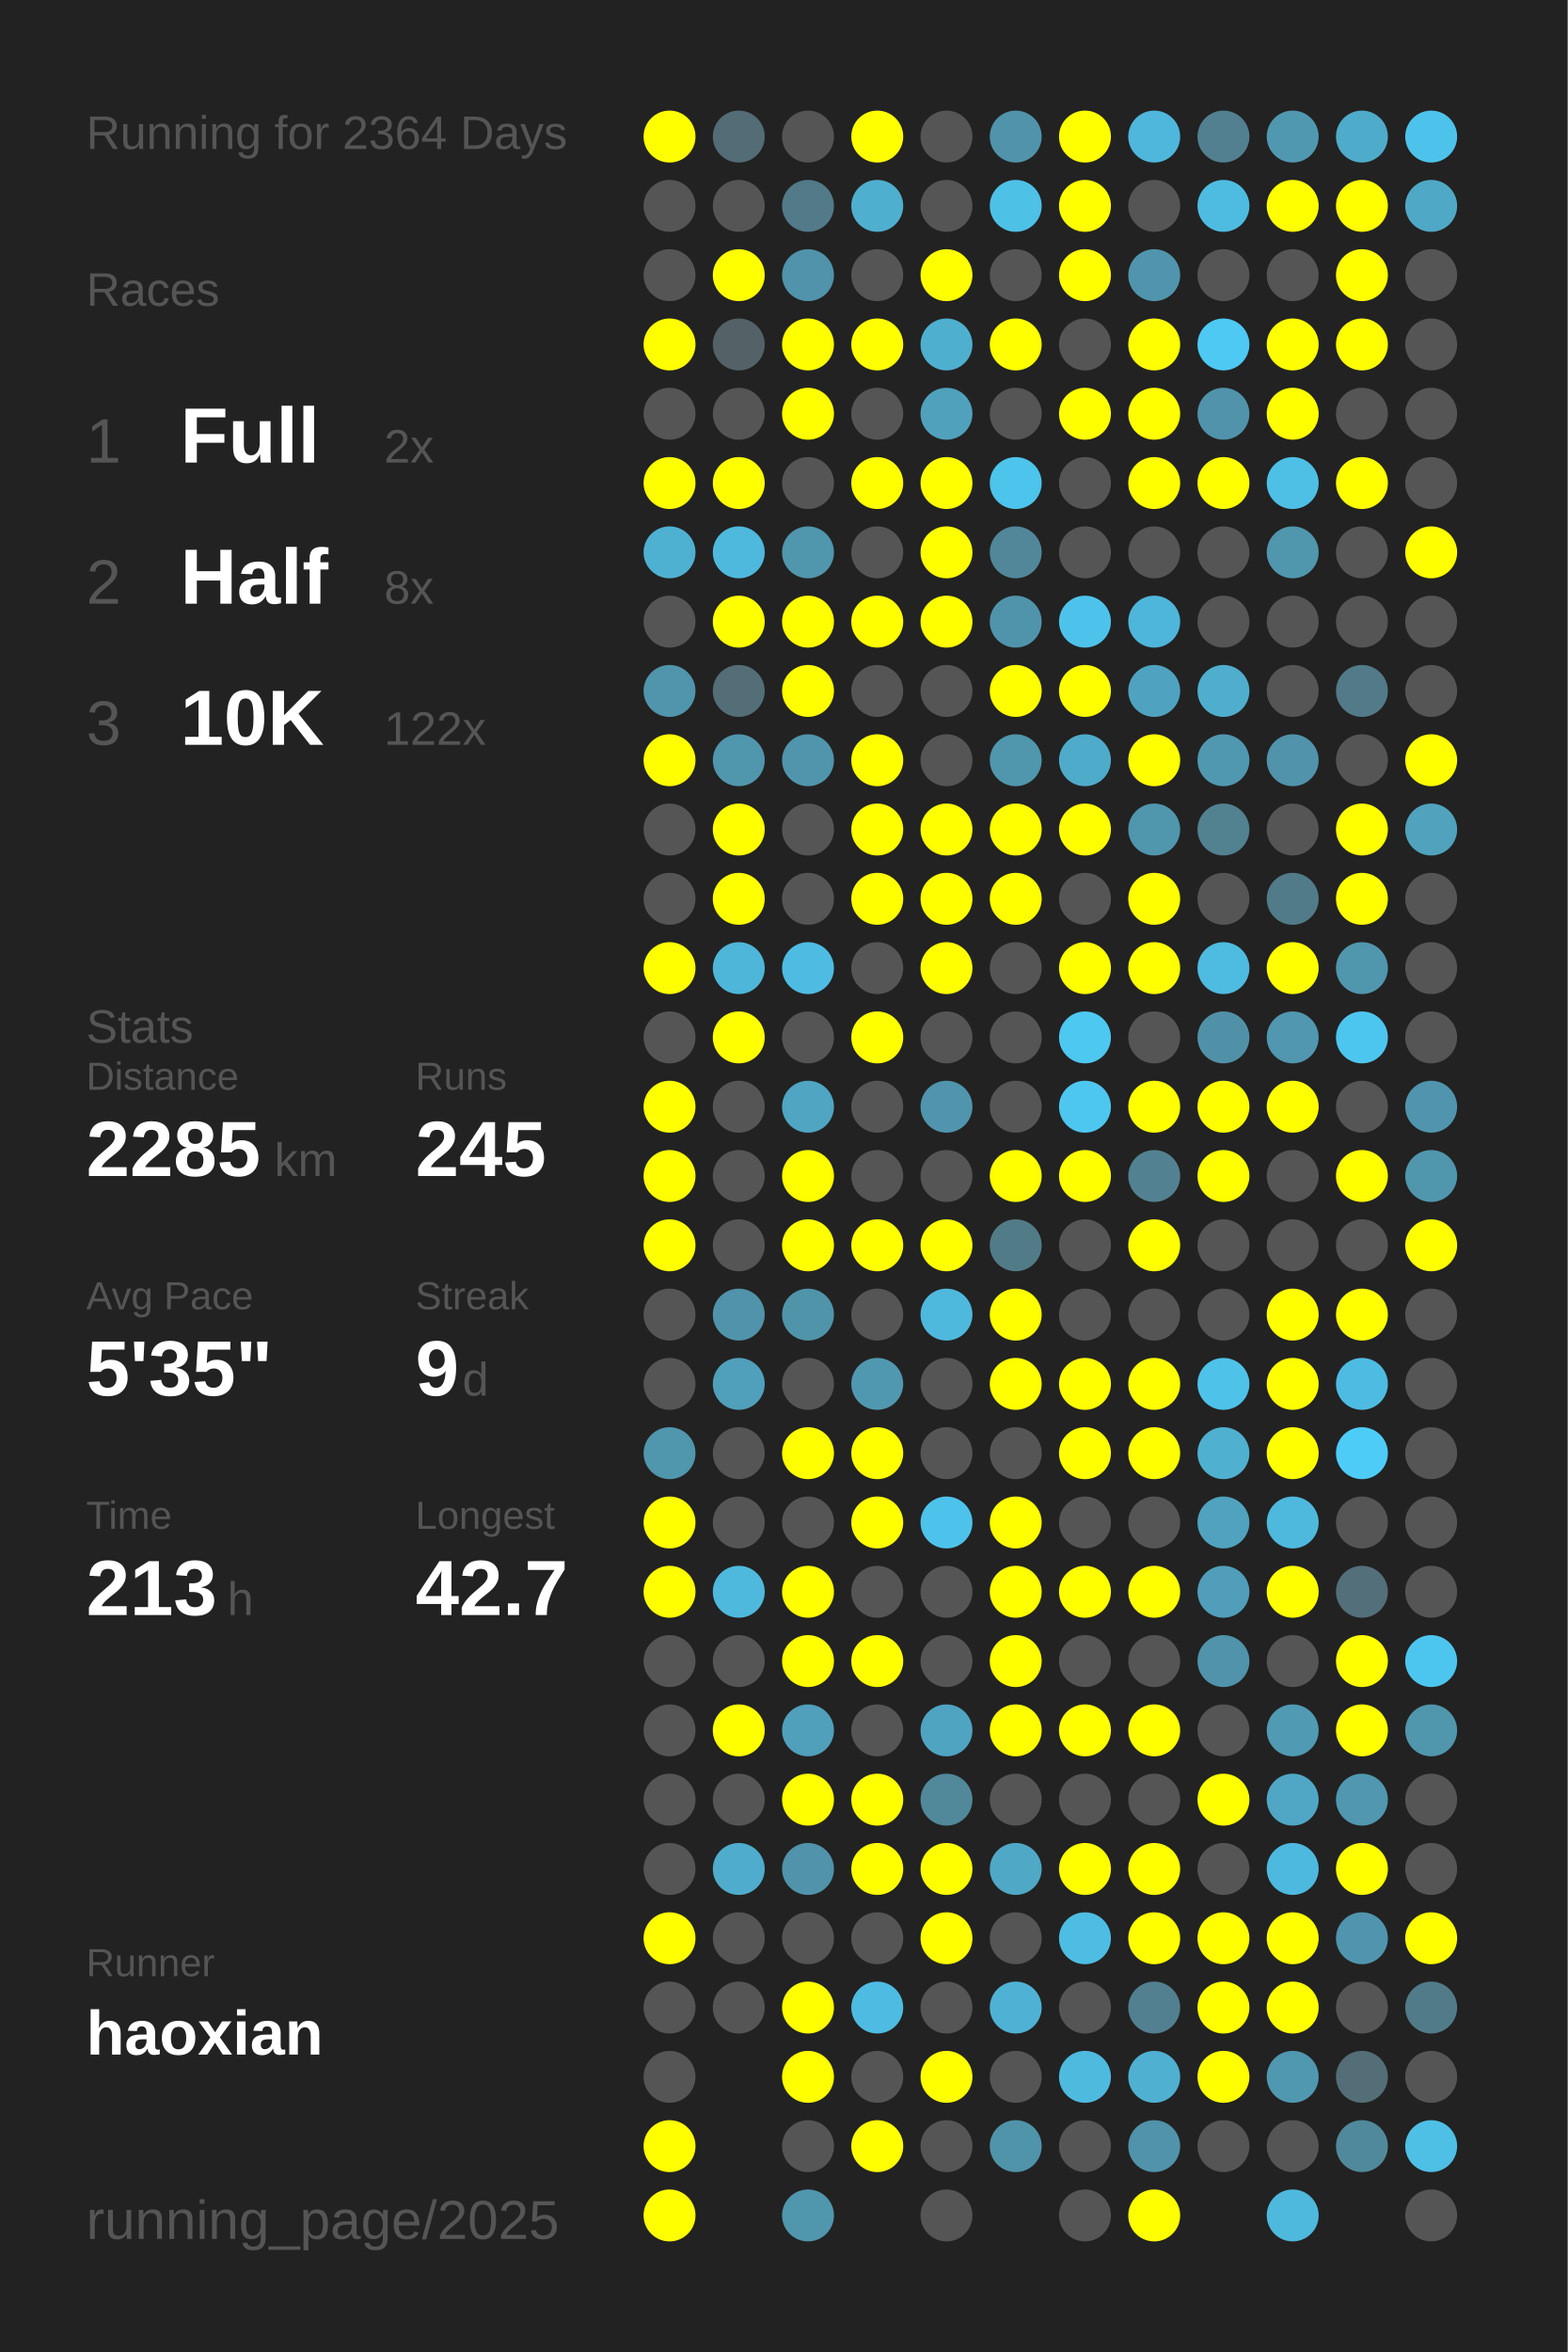
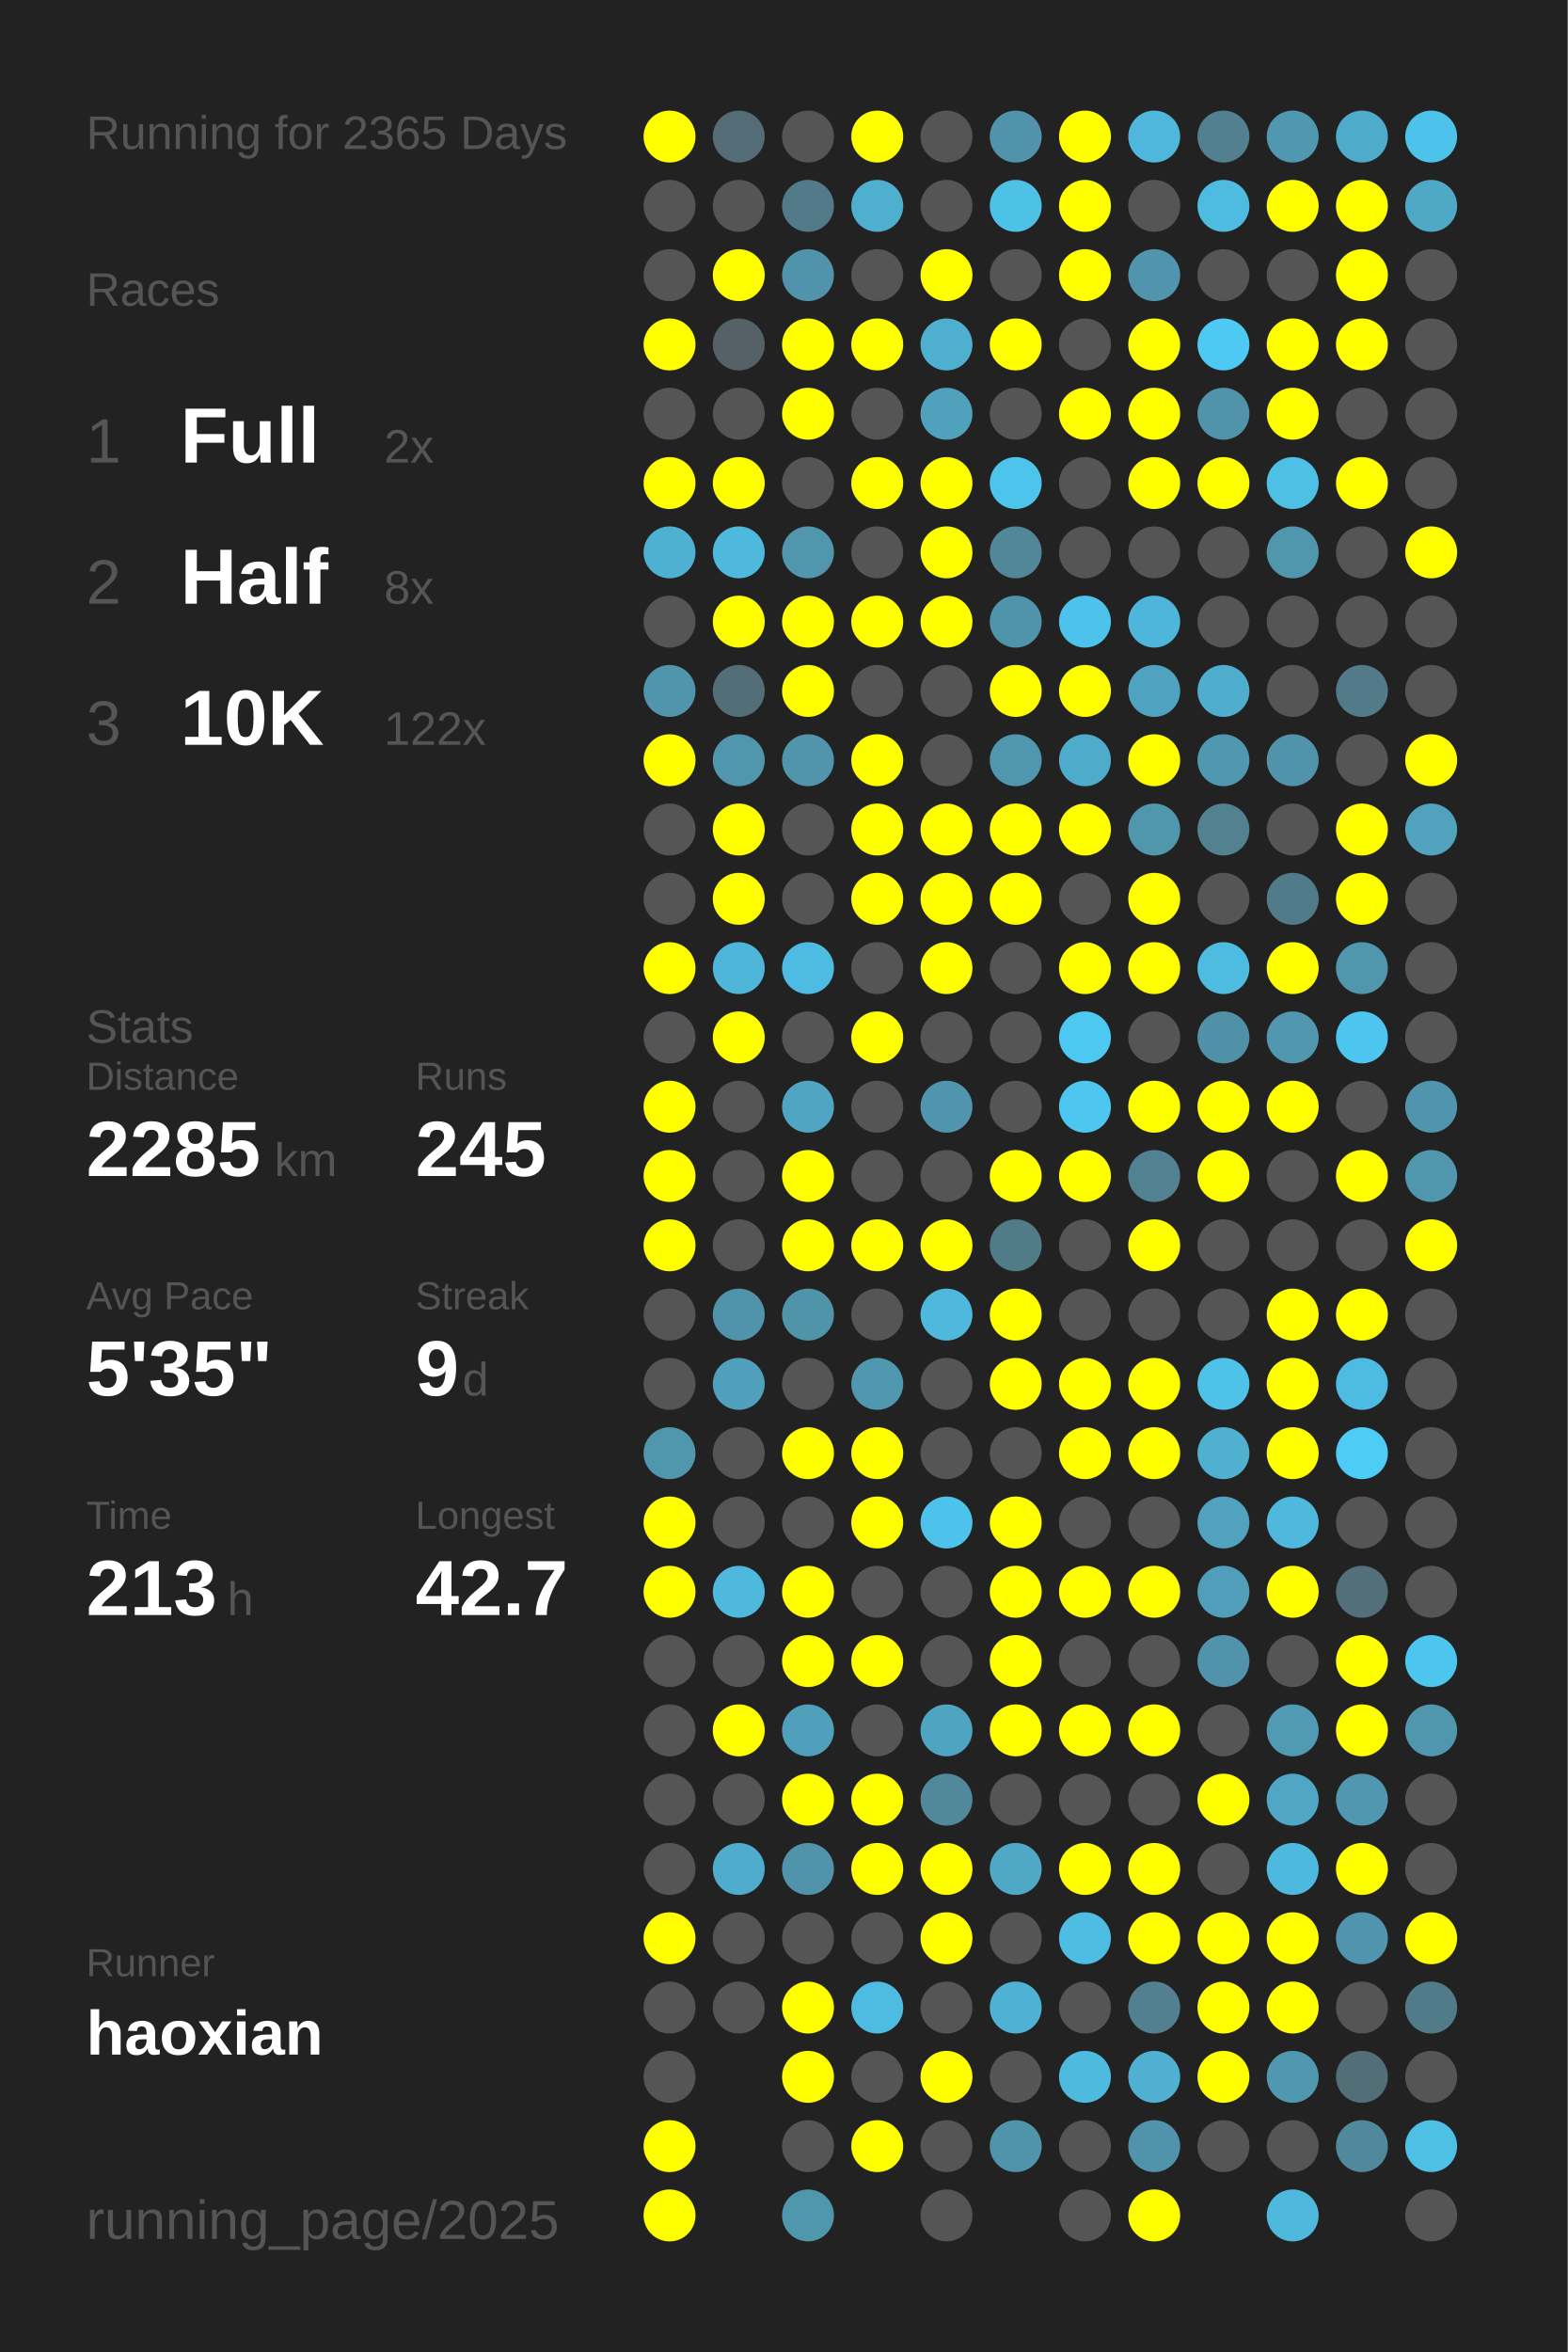
<svg xmlns="http://www.w3.org/2000/svg" baseProfile="full" height="300mm" version="1.1" viewBox="0,0,200,300" width="200mm">
  <defs />
  <rect fill="#222222" height="300" width="200" x="0" y="0" />
-   <text fill="#555555" style="font-size:6px; font-family:Arial;" x="11" y="19">Running for 2364 Days</text>
+   <text fill="#555555" style="font-size:6px; font-family:Arial;" x="11" y="19">Running for 2365 Days</text>
  <text fill="#555555" style="font-size:6px; font-family:Arial;" x="11" y="39">Races</text>
  <text fill="#555555" style="font-size:8px; font-family:Arial;" x="11" y="59">1</text>
  <text fill="#FFFFFF" style="font-size:10px; font-family:Arial; font-weight:bold;" x="23" y="59">Full</text>
  <text fill="#555555" style="font-size:6px; font-family:Arial;" x="49" y="59">2x</text>
  <text fill="#555555" style="font-size:8px; font-family:Arial;" x="11" y="77">2</text>
  <text fill="#FFFFFF" style="font-size:10px; font-family:Arial; font-weight:bold;" x="23" y="77">Half</text>
  <text fill="#555555" style="font-size:6px; font-family:Arial;" x="49" y="77">8x</text>
  <text fill="#555555" style="font-size:8px; font-family:Arial;" x="11" y="95">3</text>
  <text fill="#FFFFFF" style="font-size:10px; font-family:Arial; font-weight:bold;" x="23" y="95">10K</text>
  <text fill="#555555" style="font-size:6px; font-family:Arial;" x="49" y="95">122x</text>
  <text fill="#555555" style="font-size:6px; font-family:Arial;" x="11" y="133">Stats</text>
  <text fill="#555555" style="font-size:5px; font-family:Arial;" x="11" y="139">Distance</text>
  <text fill="#FFFFFF" style="font-size:10px; font-family:Arial; font-weight:bold;" x="11" y="150">2285</text>
  <text fill="#555555" style="font-size:6px; font-family:Arial;" x="35" y="150">km</text>
  <text fill="#555555" style="font-size:5px; font-family:Arial;" x="53" y="139">Runs</text>
  <text fill="#FFFFFF" style="font-size:10px; font-family:Arial; font-weight:bold;" x="53" y="150">245</text>
  <text fill="#555555" style="font-size:5px; font-family:Arial;" x="11" y="167">Avg Pace</text>
  <text fill="#FFFFFF" style="font-size:10px; font-family:Arial; font-weight:bold;" x="11" y="178">5'35"</text>
  <text fill="#555555" style="font-size:5px; font-family:Arial;" x="53" y="167">Streak</text>
  <text fill="#FFFFFF" style="font-size:10px; font-family:Arial; font-weight:bold;" x="53" y="178">9</text>
  <text fill="#555555" style="font-size:6px; font-family:Arial;" x="59" y="178">d</text>
  <text fill="#555555" style="font-size:5px; font-family:Arial;" x="11" y="195">Time</text>
  <text fill="#FFFFFF" style="font-size:10px; font-family:Arial; font-weight:bold;" x="11" y="206">213</text>
  <text fill="#555555" style="font-size:6px; font-family:Arial;" x="29" y="206">h</text>
  <text fill="#555555" style="font-size:5px; font-family:Arial;" x="53" y="195">Longest</text>
  <text fill="#FFFFFF" style="font-size:10px; font-family:Arial; font-weight:bold;" x="53" y="206">42.7</text>
  <text fill="#555555" style="font-size:5px; font-family:Arial;" x="11" y="252.065">Runner</text>
  <text fill="#FFFFFF" style="font-size:8px; font-family:Arial; font-weight:bold;" x="11" y="262.065">haoxian</text>
  <text fill="#555555" style="font-size:7px; font-family:Arial;" x="11" y="285.581">running_page/2025</text>
  <circle cx="85.417" cy="17.419" fill="#FFFF00" r="3.312" />
  <circle cx="85.417" cy="26.258" fill="#555555" r="3.312" />
  <circle cx="85.417" cy="35.097" fill="#555555" r="3.312" />
  <circle cx="85.417" cy="43.935" fill="#FFFF00" r="3.312" />
  <circle cx="85.417" cy="52.774" fill="#555555" r="3.312" />
  <circle cx="85.417" cy="61.613" fill="#FFFF00" r="3.312" />
  <circle cx="85.417" cy="70.452" fill="#4fb1d2" r="3.312" />
  <circle cx="85.417" cy="79.29" fill="#555555" r="3.312" />
  <circle cx="85.417" cy="88.129" fill="#5095ac" r="3.312" />
  <circle cx="85.417" cy="96.968" fill="#FFFF00" r="3.312" />
  <circle cx="85.417" cy="105.806" fill="#555555" r="3.312" />
  <circle cx="85.417" cy="114.645" fill="#555555" r="3.312" />
  <circle cx="85.417" cy="123.484" fill="#FFFF00" r="3.312" />
  <circle cx="85.417" cy="132.323" fill="#555555" r="3.312" />
  <circle cx="85.417" cy="141.161" fill="#FFFF00" r="3.312" />
  <circle cx="85.417" cy="150" fill="#FFFF00" r="3.312" />
  <circle cx="85.417" cy="158.839" fill="#FFFF00" r="3.312" />
  <circle cx="85.417" cy="167.677" fill="#555555" r="3.312" />
  <circle cx="85.417" cy="176.516" fill="#555555" r="3.312" />
  <circle cx="85.417" cy="185.355" fill="#5096ad" r="3.312" />
  <circle cx="85.417" cy="194.194" fill="#FFFF00" r="3.312" />
  <circle cx="85.417" cy="203.032" fill="#FFFF00" r="3.312" />
  <circle cx="85.417" cy="211.871" fill="#555555" r="3.312" />
  <circle cx="85.417" cy="220.71" fill="#555555" r="3.312" />
  <circle cx="85.417" cy="229.548" fill="#555555" r="3.312" />
  <circle cx="85.417" cy="238.387" fill="#555555" r="3.312" />
  <circle cx="85.417" cy="247.226" fill="#FFFF00" r="3.312" />
  <circle cx="85.417" cy="256.065" fill="#555555" r="3.312" />
  <circle cx="85.417" cy="264.903" fill="#555555" r="3.312" />
  <circle cx="85.417" cy="273.742" fill="#FFFF00" r="3.312" />
  <circle cx="85.417" cy="282.581" fill="#FFFF00" r="3.312" />
  <circle cx="94.25" cy="17.419" fill="#536c75" r="3.312" />
  <circle cx="94.25" cy="26.258" fill="#555555" r="3.312" />
  <circle cx="94.25" cy="35.097" fill="#FFFF00" r="3.312" />
  <circle cx="94.25" cy="43.935" fill="#546267" r="3.312" />
  <circle cx="94.25" cy="52.774" fill="#555555" r="3.312" />
  <circle cx="94.25" cy="61.613" fill="#FFFF00" r="3.312" />
  <circle cx="94.25" cy="70.452" fill="#4eb9dd" r="3.312" />
  <circle cx="94.25" cy="79.29" fill="#FFFF00" r="3.312" />
  <circle cx="94.25" cy="88.129" fill="#536e77" r="3.312" />
  <circle cx="94.25" cy="96.968" fill="#5096ad" r="3.312" />
  <circle cx="94.25" cy="105.806" fill="#FFFF00" r="3.312" />
  <circle cx="94.25" cy="114.645" fill="#FFFF00" r="3.312" />
  <circle cx="94.25" cy="123.484" fill="#4eb6d9" r="3.312" />
  <circle cx="94.25" cy="132.323" fill="#FFFF00" r="3.312" />
  <circle cx="94.25" cy="141.161" fill="#555555" r="3.312" />
  <circle cx="94.25" cy="150" fill="#555555" r="3.312" />
  <circle cx="94.25" cy="158.839" fill="#555555" r="3.312" />
  <circle cx="94.25" cy="167.677" fill="#5093aa" r="3.312" />
  <circle cx="94.25" cy="176.516" fill="#50a0bb" r="3.312" />
  <circle cx="94.25" cy="185.355" fill="#555555" r="3.312" />
  <circle cx="94.25" cy="194.194" fill="#555555" r="3.312" />
  <circle cx="94.25" cy="203.032" fill="#4eb9dd" r="3.312" />
  <circle cx="94.25" cy="211.871" fill="#555555" r="3.312" />
  <circle cx="94.25" cy="220.71" fill="#FFFF00" r="3.312" />
  <circle cx="94.25" cy="229.548" fill="#555555" r="3.312" />
  <circle cx="94.25" cy="238.387" fill="#4faccc" r="3.312" />
  <circle cx="94.25" cy="247.226" fill="#555555" r="3.312" />
  <circle cx="94.25" cy="256.065" fill="#555555" r="3.312" />
  <circle cx="103.083" cy="17.419" fill="#555555" r="3.312" />
  <circle cx="103.083" cy="26.258" fill="#527a88" r="3.312" />
  <circle cx="103.083" cy="35.097" fill="#5093aa" r="3.312" />
  <circle cx="103.083" cy="43.935" fill="#FFFF00" r="3.312" />
  <circle cx="103.083" cy="52.774" fill="#FFFF00" r="3.312" />
  <circle cx="103.083" cy="61.613" fill="#555555" r="3.312" />
  <circle cx="103.083" cy="70.452" fill="#5096ad" r="3.312" />
  <circle cx="103.083" cy="79.29" fill="#FFFF00" r="3.312" />
  <circle cx="103.083" cy="88.129" fill="#FFFF00" r="3.312" />
  <circle cx="103.083" cy="96.968" fill="#5095ac" r="3.312" />
  <circle cx="103.083" cy="105.806" fill="#555555" r="3.312" />
  <circle cx="103.083" cy="114.645" fill="#555555" r="3.312" />
  <circle cx="103.083" cy="123.484" fill="#4ebce2" r="3.312" />
  <circle cx="103.083" cy="132.323" fill="#555555" r="3.312" />
  <circle cx="103.083" cy="141.161" fill="#4fa5c2" r="3.312" />
  <circle cx="103.083" cy="150" fill="#FFFF00" r="3.312" />
  <circle cx="103.083" cy="158.839" fill="#FFFF00" r="3.312" />
  <circle cx="103.083" cy="167.677" fill="#5094aa" r="3.312" />
  <circle cx="103.083" cy="176.516" fill="#555555" r="3.312" />
  <circle cx="103.083" cy="185.355" fill="#FFFF00" r="3.312" />
  <circle cx="103.083" cy="194.194" fill="#555555" r="3.312" />
  <circle cx="103.083" cy="203.032" fill="#FFFF00" r="3.312" />
  <circle cx="103.083" cy="211.871" fill="#FFFF00" r="3.312" />
  <circle cx="103.083" cy="220.71" fill="#50a0bb" r="3.312" />
  <circle cx="103.083" cy="229.548" fill="#FFFF00" r="3.312" />
  <circle cx="103.083" cy="238.387" fill="#5093aa" r="3.312" />
  <circle cx="103.083" cy="247.226" fill="#555555" r="3.312" />
  <circle cx="103.083" cy="256.065" fill="#FFFF00" r="3.312" />
  <circle cx="103.083" cy="264.903" fill="#FFFF00" r="3.312" />
  <circle cx="103.083" cy="273.742" fill="#555555" r="3.312" />
  <circle cx="103.083" cy="282.581" fill="#5096ad" r="3.312" />
  <circle cx="111.917" cy="17.419" fill="#FFFF00" r="3.312" />
  <circle cx="111.917" cy="26.258" fill="#4fafcf" r="3.312" />
  <circle cx="111.917" cy="35.097" fill="#555555" r="3.312" />
  <circle cx="111.917" cy="43.935" fill="#FFFF00" r="3.312" />
  <circle cx="111.917" cy="52.774" fill="#555555" r="3.312" />
  <circle cx="111.917" cy="61.613" fill="#FFFF00" r="3.312" />
  <circle cx="111.917" cy="70.452" fill="#555555" r="3.312" />
  <circle cx="111.917" cy="79.29" fill="#FFFF00" r="3.312" />
  <circle cx="111.917" cy="88.129" fill="#555555" r="3.312" />
  <circle cx="111.917" cy="96.968" fill="#FFFF00" r="3.312" />
  <circle cx="111.917" cy="105.806" fill="#FFFF00" r="3.312" />
  <circle cx="111.917" cy="114.645" fill="#FFFF00" r="3.312" />
  <circle cx="111.917" cy="123.484" fill="#555555" r="3.312" />
  <circle cx="111.917" cy="132.323" fill="#FFFF00" r="3.312" />
  <circle cx="111.917" cy="141.161" fill="#555555" r="3.312" />
  <circle cx="111.917" cy="150" fill="#555555" r="3.312" />
  <circle cx="111.917" cy="158.839" fill="#FFFF00" r="3.312" />
  <circle cx="111.917" cy="167.677" fill="#555555" r="3.312" />
  <circle cx="111.917" cy="176.516" fill="#5098b0" r="3.312" />
  <circle cx="111.917" cy="185.355" fill="#FFFF00" r="3.312" />
  <circle cx="111.917" cy="194.194" fill="#FFFF00" r="3.312" />
  <circle cx="111.917" cy="203.032" fill="#555555" r="3.312" />
  <circle cx="111.917" cy="211.871" fill="#FFFF00" r="3.312" />
  <circle cx="111.917" cy="220.71" fill="#555555" r="3.312" />
  <circle cx="111.917" cy="229.548" fill="#FFFF00" r="3.312" />
  <circle cx="111.917" cy="238.387" fill="#FFFF00" r="3.312" />
  <circle cx="111.917" cy="247.226" fill="#555555" r="3.312" />
  <circle cx="111.917" cy="256.065" fill="#4ebce2" r="3.312" />
  <circle cx="111.917" cy="264.903" fill="#555555" r="3.312" />
  <circle cx="111.917" cy="273.742" fill="#FFFF00" r="3.312" />
  <circle cx="120.75" cy="17.419" fill="#555555" r="3.312" />
  <circle cx="120.75" cy="26.258" fill="#555555" r="3.312" />
  <circle cx="120.75" cy="35.097" fill="#FFFF00" r="3.312" />
  <circle cx="120.75" cy="43.935" fill="#4fafcf" r="3.312" />
  <circle cx="120.75" cy="52.774" fill="#50a1bc" r="3.312" />
  <circle cx="120.75" cy="61.613" fill="#FFFF00" r="3.312" />
  <circle cx="120.75" cy="70.452" fill="#FFFF00" r="3.312" />
  <circle cx="120.75" cy="79.29" fill="#FFFF00" r="3.312" />
  <circle cx="120.75" cy="88.129" fill="#555555" r="3.312" />
  <circle cx="120.75" cy="96.968" fill="#555555" r="3.312" />
  <circle cx="120.75" cy="105.806" fill="#FFFF00" r="3.312" />
  <circle cx="120.75" cy="114.645" fill="#FFFF00" r="3.312" />
  <circle cx="120.75" cy="123.484" fill="#FFFF00" r="3.312" />
  <circle cx="120.75" cy="132.323" fill="#555555" r="3.312" />
  <circle cx="120.75" cy="141.161" fill="#5095ad" r="3.312" />
  <circle cx="120.75" cy="150" fill="#555555" r="3.312" />
  <circle cx="120.75" cy="158.839" fill="#FFFF00" r="3.312" />
  <circle cx="120.75" cy="167.677" fill="#4eb9dd" r="3.312" />
  <circle cx="120.75" cy="176.516" fill="#555555" r="3.312" />
  <circle cx="120.75" cy="185.355" fill="#555555" r="3.312" />
  <circle cx="120.75" cy="194.194" fill="#4dc3eb" r="3.312" />
  <circle cx="120.75" cy="203.032" fill="#555555" r="3.312" />
  <circle cx="120.75" cy="211.871" fill="#555555" r="3.312" />
  <circle cx="120.75" cy="220.71" fill="#4fa4c1" r="3.312" />
  <circle cx="120.75" cy="229.548" fill="#51889a" r="3.312" />
  <circle cx="120.75" cy="238.387" fill="#FFFF00" r="3.312" />
  <circle cx="120.75" cy="247.226" fill="#FFFF00" r="3.312" />
  <circle cx="120.75" cy="256.065" fill="#555555" r="3.312" />
  <circle cx="120.75" cy="264.903" fill="#FFFF00" r="3.312" />
  <circle cx="120.75" cy="273.742" fill="#555555" r="3.312" />
  <circle cx="120.75" cy="282.581" fill="#555555" r="3.312" />
  <circle cx="129.583" cy="17.419" fill="#5093aa" r="3.312" />
  <circle cx="129.583" cy="26.258" fill="#4ec1e7" r="3.312" />
  <circle cx="129.583" cy="35.097" fill="#555555" r="3.312" />
  <circle cx="129.583" cy="43.935" fill="#FFFF00" r="3.312" />
  <circle cx="129.583" cy="52.774" fill="#555555" r="3.312" />
  <circle cx="129.583" cy="61.613" fill="#4dc4eb" r="3.312" />
  <circle cx="129.583" cy="70.452" fill="#518799" r="3.312" />
  <circle cx="129.583" cy="79.29" fill="#5094ab" r="3.312" />
  <circle cx="129.583" cy="88.129" fill="#FFFF00" r="3.312" />
  <circle cx="129.583" cy="96.968" fill="#5096ad" r="3.312" />
  <circle cx="129.583" cy="105.806" fill="#FFFF00" r="3.312" />
  <circle cx="129.583" cy="114.645" fill="#FFFF00" r="3.312" />
  <circle cx="129.583" cy="123.484" fill="#555555" r="3.312" />
  <circle cx="129.583" cy="132.323" fill="#555555" r="3.312" />
  <circle cx="129.583" cy="141.161" fill="#555555" r="3.312" />
  <circle cx="129.583" cy="150" fill="#FFFF00" r="3.312" />
  <circle cx="129.583" cy="158.839" fill="#527b88" r="3.312" />
  <circle cx="129.583" cy="167.677" fill="#FFFF00" r="3.312" />
  <circle cx="129.583" cy="176.516" fill="#FFFF00" r="3.312" />
  <circle cx="129.583" cy="185.355" fill="#555555" r="3.312" />
  <circle cx="129.583" cy="194.194" fill="#FFFF00" r="3.312" />
  <circle cx="129.583" cy="203.032" fill="#FFFF00" r="3.312" />
  <circle cx="129.583" cy="211.871" fill="#FFFF00" r="3.312" />
  <circle cx="129.583" cy="220.71" fill="#FFFF00" r="3.312" />
  <circle cx="129.583" cy="229.548" fill="#555555" r="3.312" />
  <circle cx="129.583" cy="238.387" fill="#4fa8c6" r="3.312" />
  <circle cx="129.583" cy="247.226" fill="#555555" r="3.312" />
  <circle cx="129.583" cy="256.065" fill="#4fb2d4" r="3.312" />
  <circle cx="129.583" cy="264.903" fill="#555555" r="3.312" />
  <circle cx="129.583" cy="273.742" fill="#5094aa" r="3.312" />
  <circle cx="138.417" cy="17.419" fill="#FFFF00" r="3.312" />
  <circle cx="138.417" cy="26.258" fill="#FFFF00" r="3.312" />
  <circle cx="138.417" cy="35.097" fill="#FFFF00" r="3.312" />
  <circle cx="138.417" cy="43.935" fill="#555555" r="3.312" />
  <circle cx="138.417" cy="52.774" fill="#FFFF00" r="3.312" />
  <circle cx="138.417" cy="61.613" fill="#555555" r="3.312" />
  <circle cx="138.417" cy="70.452" fill="#555555" r="3.312" />
  <circle cx="138.417" cy="79.29" fill="#4dc3eb" r="3.312" />
  <circle cx="138.417" cy="88.129" fill="#FFFF00" r="3.312" />
  <circle cx="138.417" cy="96.968" fill="#4fabca" r="3.312" />
  <circle cx="138.417" cy="105.806" fill="#FFFF00" r="3.312" />
  <circle cx="138.417" cy="114.645" fill="#555555" r="3.312" />
  <circle cx="138.417" cy="123.484" fill="#FFFF00" r="3.312" />
  <circle cx="138.417" cy="132.323" fill="#4dc8f1" r="3.312" />
  <circle cx="138.417" cy="141.161" fill="#4dc7f0" r="3.312" />
  <circle cx="138.417" cy="150" fill="#FFFF00" r="3.312" />
  <circle cx="138.417" cy="158.839" fill="#555555" r="3.312" />
  <circle cx="138.417" cy="167.677" fill="#555555" r="3.312" />
  <circle cx="138.417" cy="176.516" fill="#FFFF00" r="3.312" />
  <circle cx="138.417" cy="185.355" fill="#FFFF00" r="3.312" />
  <circle cx="138.417" cy="194.194" fill="#555555" r="3.312" />
  <circle cx="138.417" cy="203.032" fill="#FFFF00" r="3.312" />
  <circle cx="138.417" cy="211.871" fill="#555555" r="3.312" />
  <circle cx="138.417" cy="220.71" fill="#FFFF00" r="3.312" />
  <circle cx="138.417" cy="229.548" fill="#555555" r="3.312" />
  <circle cx="138.417" cy="238.387" fill="#FFFF00" r="3.312" />
  <circle cx="138.417" cy="247.226" fill="#4ebde3" r="3.312" />
  <circle cx="138.417" cy="256.065" fill="#555555" r="3.312" />
  <circle cx="138.417" cy="264.903" fill="#4ebade" r="3.312" />
  <circle cx="138.417" cy="273.742" fill="#555555" r="3.312" />
  <circle cx="138.417" cy="282.581" fill="#555555" r="3.312" />
  <circle cx="147.25" cy="17.419" fill="#4eb7db" r="3.312" />
  <circle cx="147.25" cy="26.258" fill="#555555" r="3.312" />
  <circle cx="147.25" cy="35.097" fill="#5095ad" r="3.312" />
  <circle cx="147.25" cy="43.935" fill="#FFFF00" r="3.312" />
  <circle cx="147.25" cy="52.774" fill="#FFFF00" r="3.312" />
  <circle cx="147.25" cy="61.613" fill="#FFFF00" r="3.312" />
  <circle cx="147.25" cy="70.452" fill="#555555" r="3.312" />
  <circle cx="147.25" cy="79.29" fill="#4eb6da" r="3.312" />
  <circle cx="147.25" cy="88.129" fill="#4fa3c0" r="3.312" />
  <circle cx="147.25" cy="96.968" fill="#FFFF00" r="3.312" />
  <circle cx="147.25" cy="105.806" fill="#5096ad" r="3.312" />
  <circle cx="147.25" cy="114.645" fill="#FFFF00" r="3.312" />
  <circle cx="147.25" cy="123.484" fill="#FFFF00" r="3.312" />
  <circle cx="147.25" cy="132.323" fill="#555555" r="3.312" />
  <circle cx="147.25" cy="141.161" fill="#FFFF00" r="3.312" />
  <circle cx="147.25" cy="150" fill="#528191" r="3.312" />
  <circle cx="147.25" cy="158.839" fill="#FFFF00" r="3.312" />
  <circle cx="147.25" cy="167.677" fill="#555555" r="3.312" />
  <circle cx="147.25" cy="176.516" fill="#FFFF00" r="3.312" />
  <circle cx="147.25" cy="185.355" fill="#FFFF00" r="3.312" />
  <circle cx="147.25" cy="194.194" fill="#555555" r="3.312" />
  <circle cx="147.25" cy="203.032" fill="#FFFF00" r="3.312" />
  <circle cx="147.25" cy="211.871" fill="#555555" r="3.312" />
  <circle cx="147.25" cy="220.71" fill="#FFFF00" r="3.312" />
  <circle cx="147.25" cy="229.548" fill="#555555" r="3.312" />
  <circle cx="147.25" cy="238.387" fill="#FFFF00" r="3.312" />
  <circle cx="147.25" cy="247.226" fill="#FFFF00" r="3.312" />
  <circle cx="147.25" cy="256.065" fill="#528090" r="3.312" />
  <circle cx="147.25" cy="264.903" fill="#4fb0d1" r="3.312" />
  <circle cx="147.25" cy="273.742" fill="#5093aa" r="3.312" />
  <circle cx="147.25" cy="282.581" fill="#FFFF00" r="3.312" />
  <circle cx="156.083" cy="17.419" fill="#528090" r="3.312" />
  <circle cx="156.083" cy="26.258" fill="#4ebce1" r="3.312" />
  <circle cx="156.083" cy="35.097" fill="#555555" r="3.312" />
  <circle cx="156.083" cy="43.935" fill="#4dc9f4" r="3.312" />
  <circle cx="156.083" cy="52.774" fill="#5093aa" r="3.312" />
  <circle cx="156.083" cy="61.613" fill="#FFFF00" r="3.312" />
  <circle cx="156.083" cy="70.452" fill="#555555" r="3.312" />
  <circle cx="156.083" cy="79.29" fill="#555555" r="3.312" />
  <circle cx="156.083" cy="88.129" fill="#4faece" r="3.312" />
  <circle cx="156.083" cy="96.968" fill="#5098b0" r="3.312" />
  <circle cx="156.083" cy="105.806" fill="#528190" r="3.312" />
  <circle cx="156.083" cy="114.645" fill="#555555" r="3.312" />
  <circle cx="156.083" cy="123.484" fill="#4ebbe0" r="3.312" />
  <circle cx="156.083" cy="132.323" fill="#5191a7" r="3.312" />
  <circle cx="156.083" cy="141.161" fill="#FFFF00" r="3.312" />
  <circle cx="156.083" cy="150" fill="#FFFF00" r="3.312" />
  <circle cx="156.083" cy="158.839" fill="#555555" r="3.312" />
  <circle cx="156.083" cy="167.677" fill="#555555" r="3.312" />
  <circle cx="156.083" cy="176.516" fill="#4ec2e9" r="3.312" />
  <circle cx="156.083" cy="185.355" fill="#4fb0d0" r="3.312" />
  <circle cx="156.083" cy="194.194" fill="#50a2be" r="3.312" />
  <circle cx="156.083" cy="203.032" fill="#509eb9" r="3.312" />
  <circle cx="156.083" cy="211.871" fill="#5093aa" r="3.312" />
  <circle cx="156.083" cy="220.71" fill="#555555" r="3.312" />
  <circle cx="156.083" cy="229.548" fill="#FFFF00" r="3.312" />
  <circle cx="156.083" cy="238.387" fill="#555555" r="3.312" />
  <circle cx="156.083" cy="247.226" fill="#FFFF00" r="3.312" />
  <circle cx="156.083" cy="256.065" fill="#FFFF00" r="3.312" />
  <circle cx="156.083" cy="264.903" fill="#FFFF00" r="3.312" />
  <circle cx="156.083" cy="273.742" fill="#555555" r="3.312" />
  <circle cx="164.917" cy="17.419" fill="#5098b0" r="3.312" />
  <circle cx="164.917" cy="26.258" fill="#FFFF00" r="3.312" />
  <circle cx="164.917" cy="35.097" fill="#555555" r="3.312" />
  <circle cx="164.917" cy="43.935" fill="#FFFF00" r="3.312" />
  <circle cx="164.917" cy="52.774" fill="#FFFF00" r="3.312" />
  <circle cx="164.917" cy="61.613" fill="#4ec0e6" r="3.312" />
  <circle cx="164.917" cy="70.452" fill="#5096ad" r="3.312" />
  <circle cx="164.917" cy="79.29" fill="#555555" r="3.312" />
  <circle cx="164.917" cy="88.129" fill="#555555" r="3.312" />
  <circle cx="164.917" cy="96.968" fill="#5093aa" r="3.312" />
  <circle cx="164.917" cy="105.806" fill="#555555" r="3.312" />
  <circle cx="164.917" cy="114.645" fill="#527b89" r="3.312" />
  <circle cx="164.917" cy="123.484" fill="#FFFF00" r="3.312" />
  <circle cx="164.917" cy="132.323" fill="#5097af" r="3.312" />
  <circle cx="164.917" cy="141.161" fill="#FFFF00" r="3.312" />
  <circle cx="164.917" cy="150" fill="#555555" r="3.312" />
  <circle cx="164.917" cy="158.839" fill="#555555" r="3.312" />
  <circle cx="164.917" cy="167.677" fill="#FFFF00" r="3.312" />
  <circle cx="164.917" cy="176.516" fill="#FFFF00" r="3.312" />
  <circle cx="164.917" cy="185.355" fill="#FFFF00" r="3.312" />
  <circle cx="164.917" cy="194.194" fill="#4eb9dd" r="3.312" />
  <circle cx="164.917" cy="203.032" fill="#FFFF00" r="3.312" />
  <circle cx="164.917" cy="211.871" fill="#555555" r="3.312" />
  <circle cx="164.917" cy="220.71" fill="#509ab4" r="3.312" />
  <circle cx="164.917" cy="229.548" fill="#4fa7c5" r="3.312" />
  <circle cx="164.917" cy="238.387" fill="#4eb9de" r="3.312" />
  <circle cx="164.917" cy="247.226" fill="#FFFF00" r="3.312" />
  <circle cx="164.917" cy="256.065" fill="#FFFF00" r="3.312" />
  <circle cx="164.917" cy="264.903" fill="#5097b0" r="3.312" />
  <circle cx="164.917" cy="273.742" fill="#555555" r="3.312" />
  <circle cx="164.917" cy="282.581" fill="#4eb9dd" r="3.312" />
  <circle cx="173.75" cy="17.419" fill="#4fabca" r="3.312" />
  <circle cx="173.75" cy="26.258" fill="#FFFF00" r="3.312" />
  <circle cx="173.75" cy="35.097" fill="#FFFF00" r="3.312" />
  <circle cx="173.75" cy="43.935" fill="#FFFF00" r="3.312" />
  <circle cx="173.75" cy="52.774" fill="#555555" r="3.312" />
  <circle cx="173.75" cy="61.613" fill="#FFFF00" r="3.312" />
  <circle cx="173.75" cy="70.452" fill="#555555" r="3.312" />
  <circle cx="173.75" cy="79.29" fill="#555555" r="3.312" />
  <circle cx="173.75" cy="88.129" fill="#527a88" r="3.312" />
  <circle cx="173.75" cy="96.968" fill="#555555" r="3.312" />
  <circle cx="173.75" cy="105.806" fill="#FFFF00" r="3.312" />
  <circle cx="173.75" cy="114.645" fill="#FFFF00" r="3.312" />
  <circle cx="173.75" cy="123.484" fill="#5096ad" r="3.312" />
  <circle cx="173.75" cy="132.323" fill="#4dc6ef" r="3.312" />
  <circle cx="173.75" cy="141.161" fill="#555555" r="3.312" />
  <circle cx="173.75" cy="150" fill="#FFFF00" r="3.312" />
  <circle cx="173.75" cy="158.839" fill="#555555" r="3.312" />
  <circle cx="173.75" cy="167.677" fill="#FFFF00" r="3.312" />
  <circle cx="173.75" cy="176.516" fill="#4ebce2" r="3.312" />
  <circle cx="173.75" cy="185.355" fill="#4dccf8" r="3.312" />
  <circle cx="173.75" cy="194.194" fill="#555555" r="3.312" />
  <circle cx="173.75" cy="203.032" fill="#536f79" r="3.312" />
  <circle cx="173.75" cy="211.871" fill="#FFFF00" r="3.312" />
  <circle cx="173.75" cy="220.71" fill="#FFFF00" r="3.312" />
  <circle cx="173.75" cy="229.548" fill="#5097af" r="3.312" />
  <circle cx="173.75" cy="238.387" fill="#FFFF00" r="3.312" />
  <circle cx="173.75" cy="247.226" fill="#5095ad" r="3.312" />
  <circle cx="173.75" cy="256.065" fill="#555555" r="3.312" />
  <circle cx="173.75" cy="264.903" fill="#536e77" r="3.312" />
  <circle cx="173.75" cy="273.742" fill="#51899c" r="3.312" />
  <circle cx="182.583" cy="17.419" fill="#4dc3eb" r="3.312" />
  <circle cx="182.583" cy="26.258" fill="#4fa8c6" r="3.312" />
  <circle cx="182.583" cy="35.097" fill="#555555" r="3.312" />
  <circle cx="182.583" cy="43.935" fill="#555555" r="3.312" />
  <circle cx="182.583" cy="52.774" fill="#555555" r="3.312" />
  <circle cx="182.583" cy="61.613" fill="#555555" r="3.312" />
  <circle cx="182.583" cy="70.452" fill="#FFFF00" r="3.312" />
  <circle cx="182.583" cy="79.29" fill="#555555" r="3.312" />
  <circle cx="182.583" cy="88.129" fill="#555555" r="3.312" />
  <circle cx="182.583" cy="96.968" fill="#FFFF00" r="3.312" />
  <circle cx="182.583" cy="105.806" fill="#50a2bd" r="3.312" />
  <circle cx="182.583" cy="114.645" fill="#555555" r="3.312" />
  <circle cx="182.583" cy="123.484" fill="#555555" r="3.312" />
  <circle cx="182.583" cy="132.323" fill="#555555" r="3.312" />
  <circle cx="182.583" cy="141.161" fill="#5095ad" r="3.312" />
  <circle cx="182.583" cy="150" fill="#5096ad" r="3.312" />
  <circle cx="182.583" cy="158.839" fill="#FFFF00" r="3.312" />
  <circle cx="182.583" cy="167.677" fill="#555555" r="3.312" />
  <circle cx="182.583" cy="176.516" fill="#555555" r="3.312" />
  <circle cx="182.583" cy="185.355" fill="#555555" r="3.312" />
  <circle cx="182.583" cy="194.194" fill="#555555" r="3.312" />
  <circle cx="182.583" cy="203.032" fill="#555555" r="3.312" />
  <circle cx="182.583" cy="211.871" fill="#4dc6ef" r="3.312" />
  <circle cx="182.583" cy="220.71" fill="#5096ad" r="3.312" />
  <circle cx="182.583" cy="229.548" fill="#555555" r="3.312" />
  <circle cx="182.583" cy="238.387" fill="#555555" r="3.312" />
  <circle cx="182.583" cy="247.226" fill="#FFFF00" r="3.312" />
  <circle cx="182.583" cy="256.065" fill="#527b89" r="3.312" />
  <circle cx="182.583" cy="264.903" fill="#555555" r="3.312" />
  <circle cx="182.583" cy="273.742" fill="#4ebfe5" r="3.312" />
  <circle cx="182.583" cy="282.581" fill="#555555" r="3.312" />
</svg>
